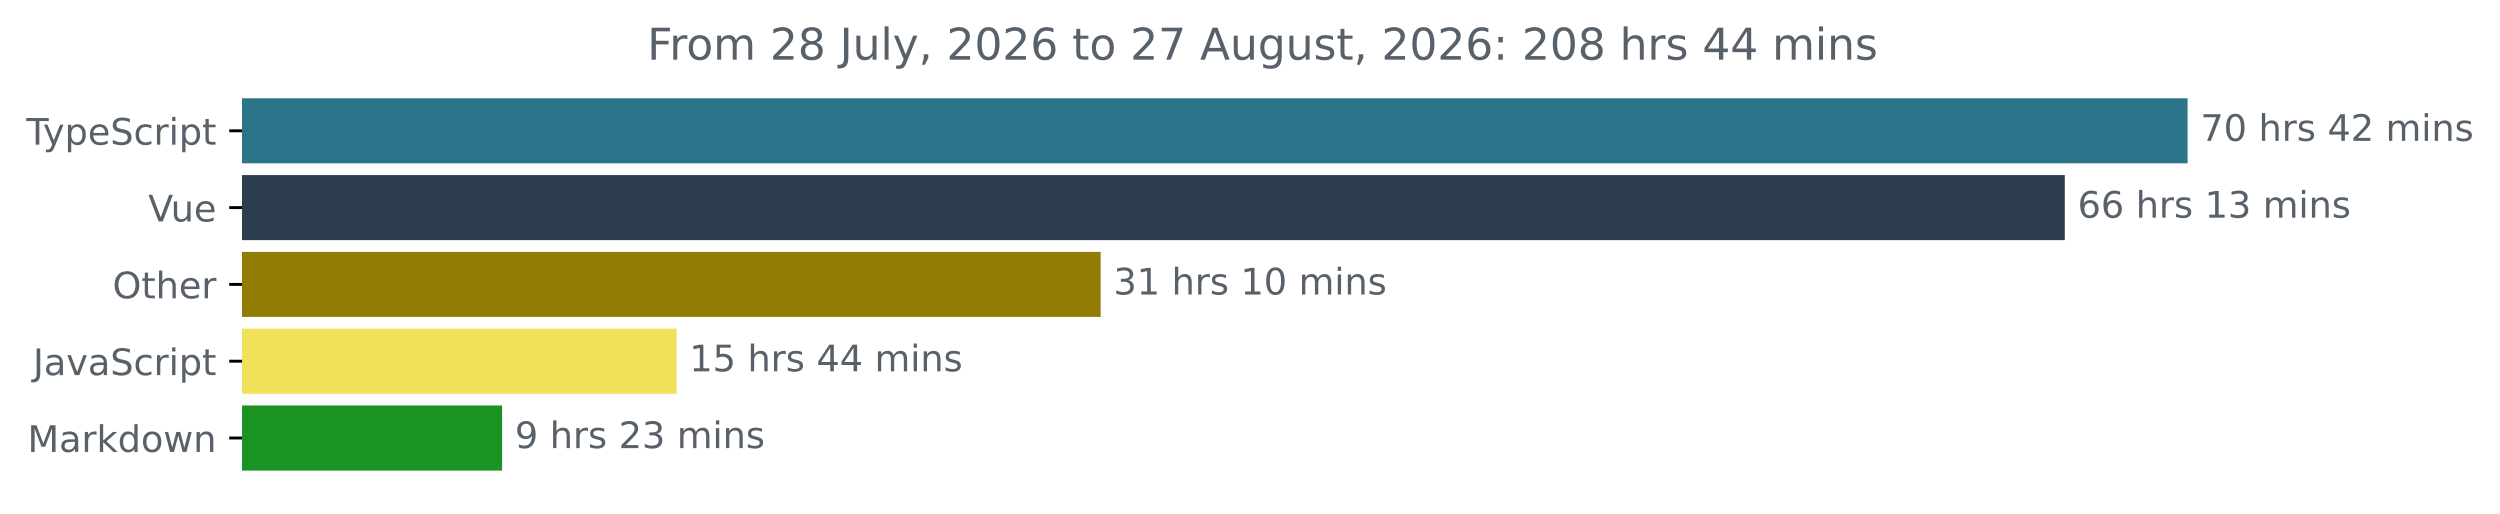
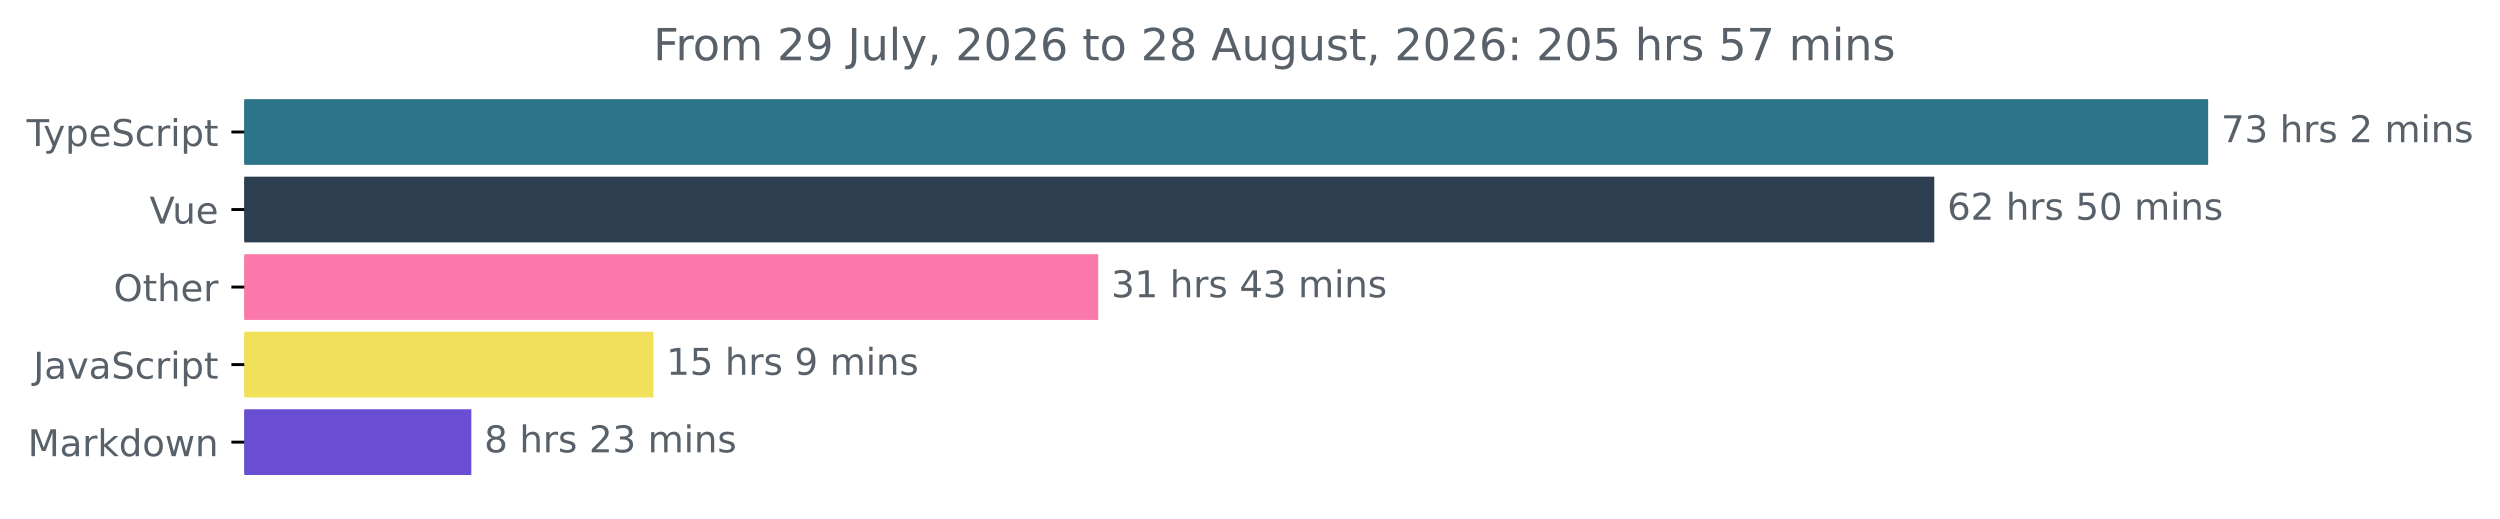
- <svg xmlns="http://www.w3.org/2000/svg" xmlns:xlink="http://www.w3.org/1999/xlink" width="683.507pt" height="140.398pt" viewBox="0 0 683.507 140.398" version="1.1">
+ <svg xmlns="http://www.w3.org/2000/svg" xmlns:xlink="http://www.w3.org/1999/xlink" width="677.144pt" height="140.398pt" viewBox="0 0 677.144 140.398" version="1.1">
  <defs>
    <style type="text/css">*{stroke-linejoin: round; stroke-linecap: butt}</style>
  </defs>
  <g id="figure_1">
    <g id="patch_1">
-       <path d="M -0 140.398  L 683.507 140.398  L 683.507 0  L -0 0  L -0 140.398  z " style="fill: none" />
+       <path d="M -0 140.398  L 677.144 140.398  L 677.144 0  L -0 0  L -0 140.398  z " style="fill: none" />
    </g>
    <g id="axes_1">
      <g id="patch_2">
-         <path d="M 66.17 27.358  L 597.599 27.358  L 597.599 44.158  L 66.17 44.158  z " clip-path="url(#pbbfaa2b720)" style="fill: #2b7489; stroke: #2b7489; stroke-linejoin: miter" />
+         <path d="M 66.17 27.358  L 597.599 27.358  L 597.599 44.158  L 66.17 44.158  z " clip-path="url(#pc99fe2be15)" style="fill: #2b7489; stroke: #2b7489; stroke-linejoin: miter" />
      </g>
      <g id="patch_3">
-         <path d="M 66.17 48.358  L 564.022 48.358  L 564.022 65.158  L 66.17 65.158  z " clip-path="url(#pbbfaa2b720)" style="fill: #2c3e50; stroke: #2c3e50; stroke-linejoin: miter" />
+         <path d="M 66.17 48.358  L 523.415 48.358  L 523.415 65.158  L 66.17 65.158  z " clip-path="url(#pc99fe2be15)" style="fill: #2c3e50; stroke: #2c3e50; stroke-linejoin: miter" />
      </g>
      <g id="patch_4">
-         <path d="M 66.17 69.358  L 300.426 69.358  L 300.426 86.158  L 66.17 86.158  z " clip-path="url(#pbbfaa2b720)" style="fill: #937c04; stroke: #937c04; stroke-linejoin: miter" />
+         <path d="M 66.17 69.358  L 296.966 69.358  L 296.966 86.158  L 66.17 86.158  z " clip-path="url(#pc99fe2be15)" style="fill: #fa79aa; stroke: #fa79aa; stroke-linejoin: miter" />
      </g>
      <g id="patch_5">
-         <path d="M 66.17 90.358  L 184.475 90.358  L 184.475 107.158  L 66.17 107.158  z " clip-path="url(#pbbfaa2b720)" style="fill: #f1e05a; stroke: #f1e05a; stroke-linejoin: miter" />
+         <path d="M 66.17 90.358  L 176.472 90.358  L 176.472 107.158  L 66.17 107.158  z " clip-path="url(#pc99fe2be15)" style="fill: #f1e05a; stroke: #f1e05a; stroke-linejoin: miter" />
      </g>
      <g id="patch_6">
-         <path d="M 66.17 111.358  L 136.776 111.358  L 136.776 128.158  L 66.17 128.158  z " clip-path="url(#pbbfaa2b720)" style="fill: #1a9322; stroke: #1a9322; stroke-linejoin: miter" />
+         <path d="M 66.17 111.358  L 127.166 111.358  L 127.166 128.158  L 66.17 128.158  z " clip-path="url(#pc99fe2be15)" style="fill: #694ed4; stroke: #694ed4; stroke-linejoin: miter" />
      </g>
      <g id="matplotlib.axis_1" />
      <g id="matplotlib.axis_2">
        <g id="ytick_1">
          <g id="line2d_1">
            <defs>
-               <path id="m832fc525db" d="M 0 0  L -3.5 0  " style="stroke: #000000; stroke-width: 0.8" />
+               <path id="m0c3b7531cb" d="M 0 0  L -3.5 0  " style="stroke: #000000; stroke-width: 0.8" />
            </defs>
            <g>
-               <use xlink:href="#m832fc525db" x="66.17" y="35.758" style="stroke: #000000; stroke-width: 0.8" />
+               <use xlink:href="#m0c3b7531cb" x="66.17" y="35.758" style="stroke: #000000; stroke-width: 0.8" />
            </g>
          </g>
          <g id="text_1">
            <g style="fill: #586069" transform="translate(7.2 39.55734) scale(0.1 -0.1)">
              <defs>
                <path id="DejaVuSans-54" d="M -19 4666  L 3928 4666  L 3928 4134  L 2272 4134  L 2272 0  L 1638 0  L 1638 4134  L -19 4134  L -19 4666  z " transform="scale(0.015625)" />
                <path id="DejaVuSans-79" d="M 2059 -325  Q 1816 -950 1584 -1140  Q 1353 -1331 966 -1331  L 506 -1331  L 506 -850  L 844 -850  Q 1081 -850 1212 -737  Q 1344 -625 1503 -206  L 1606 56  L 191 3500  L 800 3500  L 1894 763  L 2988 3500  L 3597 3500  L 2059 -325  z " transform="scale(0.015625)" />
                <path id="DejaVuSans-70" d="M 1159 525  L 1159 -1331  L 581 -1331  L 581 3500  L 1159 3500  L 1159 2969  Q 1341 3281 1617 3432  Q 1894 3584 2278 3584  Q 2916 3584 3314 3078  Q 3713 2572 3713 1747  Q 3713 922 3314 415  Q 2916 -91 2278 -91  Q 1894 -91 1617 61  Q 1341 213 1159 525  z M 3116 1747  Q 3116 2381 2855 2742  Q 2594 3103 2138 3103  Q 1681 3103 1420 2742  Q 1159 2381 1159 1747  Q 1159 1113 1420 752  Q 1681 391 2138 391  Q 2594 391 2855 752  Q 3116 1113 3116 1747  z " transform="scale(0.015625)" />
                <path id="DejaVuSans-65" d="M 3597 1894  L 3597 1613  L 953 1613  Q 991 1019 1311 708  Q 1631 397 2203 397  Q 2534 397 2845 478  Q 3156 559 3463 722  L 3463 178  Q 3153 47 2828 -22  Q 2503 -91 2169 -91  Q 1331 -91 842 396  Q 353 884 353 1716  Q 353 2575 817 3079  Q 1281 3584 2069 3584  Q 2775 3584 3186 3129  Q 3597 2675 3597 1894  z M 3022 2063  Q 3016 2534 2758 2815  Q 2500 3097 2075 3097  Q 1594 3097 1305 2825  Q 1016 2553 972 2059  L 3022 2063  z " transform="scale(0.015625)" />
                <path id="DejaVuSans-53" d="M 3425 4513  L 3425 3897  Q 3066 4069 2747 4153  Q 2428 4238 2131 4238  Q 1616 4238 1336 4038  Q 1056 3838 1056 3469  Q 1056 3159 1242 3001  Q 1428 2844 1947 2747  L 2328 2669  Q 3034 2534 3370 2195  Q 3706 1856 3706 1288  Q 3706 609 3251 259  Q 2797 -91 1919 -91  Q 1588 -91 1214 -16  Q 841 59 441 206  L 441 856  Q 825 641 1194 531  Q 1563 422 1919 422  Q 2459 422 2753 634  Q 3047 847 3047 1241  Q 3047 1584 2836 1778  Q 2625 1972 2144 2069  L 1759 2144  Q 1053 2284 737 2584  Q 422 2884 422 3419  Q 422 4038 858 4394  Q 1294 4750 2059 4750  Q 2388 4750 2728 4690  Q 3069 4631 3425 4513  z " transform="scale(0.015625)" />
                <path id="DejaVuSans-63" d="M 3122 3366  L 3122 2828  Q 2878 2963 2633 3030  Q 2388 3097 2138 3097  Q 1578 3097 1268 2742  Q 959 2388 959 1747  Q 959 1106 1268 751  Q 1578 397 2138 397  Q 2388 397 2633 464  Q 2878 531 3122 666  L 3122 134  Q 2881 22 2623 -34  Q 2366 -91 2075 -91  Q 1284 -91 818 406  Q 353 903 353 1747  Q 353 2603 823 3093  Q 1294 3584 2113 3584  Q 2378 3584 2631 3529  Q 2884 3475 3122 3366  z " transform="scale(0.015625)" />
                <path id="DejaVuSans-72" d="M 2631 2963  Q 2534 3019 2420 3045  Q 2306 3072 2169 3072  Q 1681 3072 1420 2755  Q 1159 2438 1159 1844  L 1159 0  L 581 0  L 581 3500  L 1159 3500  L 1159 2956  Q 1341 3275 1631 3429  Q 1922 3584 2338 3584  Q 2397 3584 2469 3576  Q 2541 3569 2628 3553  L 2631 2963  z " transform="scale(0.015625)" />
                <path id="DejaVuSans-69" d="M 603 3500  L 1178 3500  L 1178 0  L 603 0  L 603 3500  z M 603 4863  L 1178 4863  L 1178 4134  L 603 4134  L 603 4863  z " transform="scale(0.015625)" />
                <path id="DejaVuSans-74" d="M 1172 4494  L 1172 3500  L 2356 3500  L 2356 3053  L 1172 3053  L 1172 1153  Q 1172 725 1289 603  Q 1406 481 1766 481  L 2356 481  L 2356 0  L 1766 0  Q 1100 0 847 248  Q 594 497 594 1153  L 594 3053  L 172 3053  L 172 3500  L 594 3500  L 594 4494  L 1172 4494  z " transform="scale(0.015625)" />
              </defs>
              <use xlink:href="#DejaVuSans-54" />
              <use xlink:href="#DejaVuSans-79" x="45.459" />
              <use xlink:href="#DejaVuSans-70" x="104.639" />
              <use xlink:href="#DejaVuSans-65" x="168.115" />
              <use xlink:href="#DejaVuSans-53" x="229.639" />
              <use xlink:href="#DejaVuSans-63" x="293.115" />
              <use xlink:href="#DejaVuSans-72" x="348.096" />
              <use xlink:href="#DejaVuSans-69" x="389.209" />
              <use xlink:href="#DejaVuSans-70" x="416.992" />
              <use xlink:href="#DejaVuSans-74" x="480.469" />
            </g>
          </g>
        </g>
        <g id="ytick_2">
          <g id="line2d_2">
            <g>
-               <use xlink:href="#m832fc525db" x="66.17" y="56.758" style="stroke: #000000; stroke-width: 0.8" />
+               <use xlink:href="#m0c3b7531cb" x="66.17" y="56.758" style="stroke: #000000; stroke-width: 0.8" />
            </g>
          </g>
          <g id="text_2">
            <g style="fill: #586069" transform="translate(40.51406 60.55734) scale(0.1 -0.1)">
              <defs>
                <path id="DejaVuSans-56" d="M 1831 0  L 50 4666  L 709 4666  L 2188 738  L 3669 4666  L 4325 4666  L 2547 0  L 1831 0  z " transform="scale(0.015625)" />
                <path id="DejaVuSans-75" d="M 544 1381  L 544 3500  L 1119 3500  L 1119 1403  Q 1119 906 1312 657  Q 1506 409 1894 409  Q 2359 409 2629 706  Q 2900 1003 2900 1516  L 2900 3500  L 3475 3500  L 3475 0  L 2900 0  L 2900 538  Q 2691 219 2414 64  Q 2138 -91 1772 -91  Q 1169 -91 856 284  Q 544 659 544 1381  z M 1991 3584  L 1991 3584  z " transform="scale(0.015625)" />
              </defs>
              <use xlink:href="#DejaVuSans-56" />
              <use xlink:href="#DejaVuSans-75" x="61.658" />
              <use xlink:href="#DejaVuSans-65" x="125.037" />
            </g>
          </g>
        </g>
        <g id="ytick_3">
          <g id="line2d_3">
            <g>
-               <use xlink:href="#m832fc525db" x="66.17" y="77.758" style="stroke: #000000; stroke-width: 0.8" />
+               <use xlink:href="#m0c3b7531cb" x="66.17" y="77.758" style="stroke: #000000; stroke-width: 0.8" />
            </g>
          </g>
          <g id="text_3">
            <g style="fill: #586069" transform="translate(30.77656 81.55734) scale(0.1 -0.1)">
              <defs>
                <path id="DejaVuSans-4f" d="M 2522 4238  Q 1834 4238 1429 3725  Q 1025 3213 1025 2328  Q 1025 1447 1429 934  Q 1834 422 2522 422  Q 3209 422 3611 934  Q 4013 1447 4013 2328  Q 4013 3213 3611 3725  Q 3209 4238 2522 4238  z M 2522 4750  Q 3503 4750 4090 4092  Q 4678 3434 4678 2328  Q 4678 1225 4090 567  Q 3503 -91 2522 -91  Q 1538 -91 948 565  Q 359 1222 359 2328  Q 359 3434 948 4092  Q 1538 4750 2522 4750  z " transform="scale(0.015625)" />
                <path id="DejaVuSans-68" d="M 3513 2113  L 3513 0  L 2938 0  L 2938 2094  Q 2938 2591 2744 2837  Q 2550 3084 2163 3084  Q 1697 3084 1428 2787  Q 1159 2491 1159 1978  L 1159 0  L 581 0  L 581 4863  L 1159 4863  L 1159 2956  Q 1366 3272 1645 3428  Q 1925 3584 2291 3584  Q 2894 3584 3203 3211  Q 3513 2838 3513 2113  z " transform="scale(0.015625)" />
              </defs>
              <use xlink:href="#DejaVuSans-4f" />
              <use xlink:href="#DejaVuSans-74" x="78.711" />
              <use xlink:href="#DejaVuSans-68" x="117.92" />
              <use xlink:href="#DejaVuSans-65" x="181.299" />
              <use xlink:href="#DejaVuSans-72" x="242.822" />
            </g>
          </g>
        </g>
        <g id="ytick_4">
          <g id="line2d_4">
            <g>
-               <use xlink:href="#m832fc525db" x="66.17" y="98.758" style="stroke: #000000; stroke-width: 0.8" />
+               <use xlink:href="#m0c3b7531cb" x="66.17" y="98.758" style="stroke: #000000; stroke-width: 0.8" />
            </g>
          </g>
          <g id="text_4">
            <g style="fill: #586069" transform="translate(9.040625 102.5573) scale(0.1 -0.1)">
              <defs>
                <path id="DejaVuSans-4a" d="M 628 4666  L 1259 4666  L 1259 325  Q 1259 -519 939 -900  Q 619 -1281 -91 -1281  L -331 -1281  L -331 -750  L -134 -750  Q 284 -750 456 -515  Q 628 -281 628 325  L 628 4666  z " transform="scale(0.015625)" />
                <path id="DejaVuSans-61" d="M 2194 1759  Q 1497 1759 1228 1600  Q 959 1441 959 1056  Q 959 750 1161 570  Q 1363 391 1709 391  Q 2188 391 2477 730  Q 2766 1069 2766 1631  L 2766 1759  L 2194 1759  z M 3341 1997  L 3341 0  L 2766 0  L 2766 531  Q 2569 213 2275 61  Q 1981 -91 1556 -91  Q 1019 -91 701 211  Q 384 513 384 1019  Q 384 1609 779 1909  Q 1175 2209 1959 2209  L 2766 2209  L 2766 2266  Q 2766 2663 2505 2880  Q 2244 3097 1772 3097  Q 1472 3097 1187 3025  Q 903 2953 641 2809  L 641 3341  Q 956 3463 1253 3523  Q 1550 3584 1831 3584  Q 2591 3584 2966 3190  Q 3341 2797 3341 1997  z " transform="scale(0.015625)" />
                <path id="DejaVuSans-76" d="M 191 3500  L 800 3500  L 1894 563  L 2988 3500  L 3597 3500  L 2284 0  L 1503 0  L 191 3500  z " transform="scale(0.015625)" />
              </defs>
              <use xlink:href="#DejaVuSans-4a" />
              <use xlink:href="#DejaVuSans-61" x="29.492" />
              <use xlink:href="#DejaVuSans-76" x="90.771" />
              <use xlink:href="#DejaVuSans-61" x="149.951" />
              <use xlink:href="#DejaVuSans-53" x="211.23" />
              <use xlink:href="#DejaVuSans-63" x="274.707" />
              <use xlink:href="#DejaVuSans-72" x="329.688" />
              <use xlink:href="#DejaVuSans-69" x="370.801" />
              <use xlink:href="#DejaVuSans-70" x="398.584" />
              <use xlink:href="#DejaVuSans-74" x="462.061" />
            </g>
          </g>
        </g>
        <g id="ytick_5">
          <g id="line2d_5">
            <g>
-               <use xlink:href="#m832fc525db" x="66.17" y="119.758" style="stroke: #000000; stroke-width: 0.8" />
+               <use xlink:href="#m0c3b7531cb" x="66.17" y="119.758" style="stroke: #000000; stroke-width: 0.8" />
            </g>
          </g>
          <g id="text_5">
            <g style="fill: #586069" transform="translate(7.529688 123.5573) scale(0.1 -0.1)">
              <defs>
                <path id="DejaVuSans-4d" d="M 628 4666  L 1569 4666  L 2759 1491  L 3956 4666  L 4897 4666  L 4897 0  L 4281 0  L 4281 4097  L 3078 897  L 2444 897  L 1241 4097  L 1241 0  L 628 0  L 628 4666  z " transform="scale(0.015625)" />
                <path id="DejaVuSans-6b" d="M 581 4863  L 1159 4863  L 1159 1991  L 2875 3500  L 3609 3500  L 1753 1863  L 3688 0  L 2938 0  L 1159 1709  L 1159 0  L 581 0  L 581 4863  z " transform="scale(0.015625)" />
                <path id="DejaVuSans-64" d="M 2906 2969  L 2906 4863  L 3481 4863  L 3481 0  L 2906 0  L 2906 525  Q 2725 213 2448 61  Q 2172 -91 1784 -91  Q 1150 -91 751 415  Q 353 922 353 1747  Q 353 2572 751 3078  Q 1150 3584 1784 3584  Q 2172 3584 2448 3432  Q 2725 3281 2906 2969  z M 947 1747  Q 947 1113 1208 752  Q 1469 391 1925 391  Q 2381 391 2643 752  Q 2906 1113 2906 1747  Q 2906 2381 2643 2742  Q 2381 3103 1925 3103  Q 1469 3103 1208 2742  Q 947 2381 947 1747  z " transform="scale(0.015625)" />
                <path id="DejaVuSans-6f" d="M 1959 3097  Q 1497 3097 1228 2736  Q 959 2375 959 1747  Q 959 1119 1226 758  Q 1494 397 1959 397  Q 2419 397 2687 759  Q 2956 1122 2956 1747  Q 2956 2369 2687 2733  Q 2419 3097 1959 3097  z M 1959 3584  Q 2709 3584 3137 3096  Q 3566 2609 3566 1747  Q 3566 888 3137 398  Q 2709 -91 1959 -91  Q 1206 -91 779 398  Q 353 888 353 1747  Q 353 2609 779 3096  Q 1206 3584 1959 3584  z " transform="scale(0.015625)" />
                <path id="DejaVuSans-77" d="M 269 3500  L 844 3500  L 1563 769  L 2278 3500  L 2956 3500  L 3675 769  L 4391 3500  L 4966 3500  L 4050 0  L 3372 0  L 2619 2869  L 1863 0  L 1184 0  L 269 3500  z " transform="scale(0.015625)" />
                <path id="DejaVuSans-6e" d="M 3513 2113  L 3513 0  L 2938 0  L 2938 2094  Q 2938 2591 2744 2837  Q 2550 3084 2163 3084  Q 1697 3084 1428 2787  Q 1159 2491 1159 1978  L 1159 0  L 581 0  L 581 3500  L 1159 3500  L 1159 2956  Q 1366 3272 1645 3428  Q 1925 3584 2291 3584  Q 2894 3584 3203 3211  Q 3513 2838 3513 2113  z " transform="scale(0.015625)" />
              </defs>
              <use xlink:href="#DejaVuSans-4d" />
              <use xlink:href="#DejaVuSans-61" x="86.279" />
              <use xlink:href="#DejaVuSans-72" x="147.559" />
              <use xlink:href="#DejaVuSans-6b" x="188.672" />
              <use xlink:href="#DejaVuSans-64" x="246.582" />
              <use xlink:href="#DejaVuSans-6f" x="310.059" />
              <use xlink:href="#DejaVuSans-77" x="371.24" />
              <use xlink:href="#DejaVuSans-6e" x="453.027" />
            </g>
          </g>
        </g>
      </g>
      <g id="text_6">
        <g style="fill: #586069" transform="translate(601.5989 38.5175) scale(0.1 -0.1)">
          <defs>
            <path id="DejaVuSans-37" d="M 525 4666  L 3525 4666  L 3525 4397  L 1831 0  L 1172 0  L 2766 4134  L 525 4134  L 525 4666  z " transform="scale(0.015625)" />
-             <path id="DejaVuSans-30" d="M 2034 4250  Q 1547 4250 1301 3770  Q 1056 3291 1056 2328  Q 1056 1369 1301 889  Q 1547 409 2034 409  Q 2525 409 2770 889  Q 3016 1369 3016 2328  Q 3016 3291 2770 3770  Q 2525 4250 2034 4250  z M 2034 4750  Q 2819 4750 3233 4129  Q 3647 3509 3647 2328  Q 3647 1150 3233 529  Q 2819 -91 2034 -91  Q 1250 -91 836 529  Q 422 1150 422 2328  Q 422 3509 836 4129  Q 1250 4750 2034 4750  z " transform="scale(0.015625)" />
+             <path id="DejaVuSans-33" d="M 2597 2516  Q 3050 2419 3304 2112  Q 3559 1806 3559 1356  Q 3559 666 3084 287  Q 2609 -91 1734 -91  Q 1441 -91 1130 -33  Q 819 25 488 141  L 488 750  Q 750 597 1062 519  Q 1375 441 1716 441  Q 2309 441 2620 675  Q 2931 909 2931 1356  Q 2931 1769 2642 2001  Q 2353 2234 1838 2234  L 1294 2234  L 1294 2753  L 1863 2753  Q 2328 2753 2575 2939  Q 2822 3125 2822 3475  Q 2822 3834 2567 4026  Q 2313 4219 1838 4219  Q 1578 4219 1281 4162  Q 984 4106 628 3988  L 628 4550  Q 988 4650 1302 4700  Q 1616 4750 1894 4750  Q 2613 4750 3031 4423  Q 3450 4097 3450 3541  Q 3450 3153 3228 2886  Q 3006 2619 2597 2516  z " transform="scale(0.015625)" />
            <path id="DejaVuSans-20" transform="scale(0.015625)" />
            <path id="DejaVuSans-73" d="M 2834 3397  L 2834 2853  Q 2591 2978 2328 3040  Q 2066 3103 1784 3103  Q 1356 3103 1142 2972  Q 928 2841 928 2578  Q 928 2378 1081 2264  Q 1234 2150 1697 2047  L 1894 2003  Q 2506 1872 2764 1633  Q 3022 1394 3022 966  Q 3022 478 2636 193  Q 2250 -91 1575 -91  Q 1294 -91 989 -36  Q 684 19 347 128  L 347 722  Q 666 556 975 473  Q 1284 391 1588 391  Q 1994 391 2212 530  Q 2431 669 2431 922  Q 2431 1156 2273 1281  Q 2116 1406 1581 1522  L 1381 1569  Q 847 1681 609 1914  Q 372 2147 372 2553  Q 372 3047 722 3315  Q 1072 3584 1716 3584  Q 2034 3584 2315 3537  Q 2597 3491 2834 3397  z " transform="scale(0.015625)" />
-             <path id="DejaVuSans-34" d="M 2419 4116  L 825 1625  L 2419 1625  L 2419 4116  z M 2253 4666  L 3047 4666  L 3047 1625  L 3713 1625  L 3713 1100  L 3047 1100  L 3047 0  L 2419 0  L 2419 1100  L 313 1100  L 313 1709  L 2253 4666  z " transform="scale(0.015625)" />
            <path id="DejaVuSans-32" d="M 1228 531  L 3431 531  L 3431 0  L 469 0  L 469 531  Q 828 903 1448 1529  Q 2069 2156 2228 2338  Q 2531 2678 2651 2914  Q 2772 3150 2772 3378  Q 2772 3750 2511 3984  Q 2250 4219 1831 4219  Q 1534 4219 1204 4116  Q 875 4013 500 3803  L 500 4441  Q 881 4594 1212 4672  Q 1544 4750 1819 4750  Q 2544 4750 2975 4387  Q 3406 4025 3406 3419  Q 3406 3131 3298 2873  Q 3191 2616 2906 2266  Q 2828 2175 2409 1742  Q 1991 1309 1228 531  z " transform="scale(0.015625)" />
            <path id="DejaVuSans-6d" d="M 3328 2828  Q 3544 3216 3844 3400  Q 4144 3584 4550 3584  Q 5097 3584 5394 3201  Q 5691 2819 5691 2113  L 5691 0  L 5113 0  L 5113 2094  Q 5113 2597 4934 2840  Q 4756 3084 4391 3084  Q 3944 3084 3684 2787  Q 3425 2491 3425 1978  L 3425 0  L 2847 0  L 2847 2094  Q 2847 2600 2669 2842  Q 2491 3084 2119 3084  Q 1678 3084 1418 2786  Q 1159 2488 1159 1978  L 1159 0  L 581 0  L 581 3500  L 1159 3500  L 1159 2956  Q 1356 3278 1631 3431  Q 1906 3584 2284 3584  Q 2666 3584 2933 3390  Q 3200 3197 3328 2828  z " transform="scale(0.015625)" />
          </defs>
          <use xlink:href="#DejaVuSans-37" />
-           <use xlink:href="#DejaVuSans-30" x="63.623" />
+           <use xlink:href="#DejaVuSans-33" x="63.623" />
          <use xlink:href="#DejaVuSans-20" x="127.246" />
          <use xlink:href="#DejaVuSans-68" x="159.033" />
          <use xlink:href="#DejaVuSans-72" x="222.412" />
          <use xlink:href="#DejaVuSans-73" x="263.525" />
          <use xlink:href="#DejaVuSans-20" x="315.625" />
-           <use xlink:href="#DejaVuSans-34" x="347.412" />
-           <use xlink:href="#DejaVuSans-32" x="411.035" />
+           <use xlink:href="#DejaVuSans-32" x="347.412" />
+           <use xlink:href="#DejaVuSans-20" x="411.035" />
+           <use xlink:href="#DejaVuSans-6d" x="442.822" />
+           <use xlink:href="#DejaVuSans-69" x="540.234" />
+           <use xlink:href="#DejaVuSans-6e" x="568.018" />
+           <use xlink:href="#DejaVuSans-73" x="631.396" />
+         </g>
+       </g>
+       <g id="text_7">
+         <g style="fill: #586069" transform="translate(527.4147 59.5175) scale(0.1 -0.1)">
+           <defs>
+             <path id="DejaVuSans-36" d="M 2113 2584  Q 1688 2584 1439 2293  Q 1191 2003 1191 1497  Q 1191 994 1439 701  Q 1688 409 2113 409  Q 2538 409 2786 701  Q 3034 994 3034 1497  Q 3034 2003 2786 2293  Q 2538 2584 2113 2584  z M 3366 4563  L 3366 3988  Q 3128 4100 2886 4159  Q 2644 4219 2406 4219  Q 1781 4219 1451 3797  Q 1122 3375 1075 2522  Q 1259 2794 1537 2939  Q 1816 3084 2150 3084  Q 2853 3084 3261 2657  Q 3669 2231 3669 1497  Q 3669 778 3244 343  Q 2819 -91 2113 -91  Q 1303 -91 875 529  Q 447 1150 447 2328  Q 447 3434 972 4092  Q 1497 4750 2381 4750  Q 2619 4750 2861 4703  Q 3103 4656 3366 4563  z " transform="scale(0.015625)" />
+             <path id="DejaVuSans-35" d="M 691 4666  L 3169 4666  L 3169 4134  L 1269 4134  L 1269 2991  Q 1406 3038 1543 3061  Q 1681 3084 1819 3084  Q 2600 3084 3056 2656  Q 3513 2228 3513 1497  Q 3513 744 3044 326  Q 2575 -91 1722 -91  Q 1428 -91 1123 -41  Q 819 9 494 109  L 494 744  Q 775 591 1075 516  Q 1375 441 1709 441  Q 2250 441 2565 725  Q 2881 1009 2881 1497  Q 2881 1984 2565 2268  Q 2250 2553 1709 2553  Q 1456 2553 1204 2497  Q 953 2441 691 2322  L 691 4666  z " transform="scale(0.015625)" />
+             <path id="DejaVuSans-30" d="M 2034 4250  Q 1547 4250 1301 3770  Q 1056 3291 1056 2328  Q 1056 1369 1301 889  Q 1547 409 2034 409  Q 2525 409 2770 889  Q 3016 1369 3016 2328  Q 3016 3291 2770 3770  Q 2525 4250 2034 4250  z M 2034 4750  Q 2819 4750 3233 4129  Q 3647 3509 3647 2328  Q 3647 1150 3233 529  Q 2819 -91 2034 -91  Q 1250 -91 836 529  Q 422 1150 422 2328  Q 422 3509 836 4129  Q 1250 4750 2034 4750  z " transform="scale(0.015625)" />
+           </defs>
+           <use xlink:href="#DejaVuSans-36" />
+           <use xlink:href="#DejaVuSans-32" x="63.623" />
+           <use xlink:href="#DejaVuSans-20" x="127.246" />
+           <use xlink:href="#DejaVuSans-68" x="159.033" />
+           <use xlink:href="#DejaVuSans-72" x="222.412" />
+           <use xlink:href="#DejaVuSans-73" x="263.525" />
+           <use xlink:href="#DejaVuSans-20" x="315.625" />
+           <use xlink:href="#DejaVuSans-35" x="347.412" />
+           <use xlink:href="#DejaVuSans-30" x="411.035" />
          <use xlink:href="#DejaVuSans-20" x="474.658" />
          <use xlink:href="#DejaVuSans-6d" x="506.445" />
          <use xlink:href="#DejaVuSans-69" x="603.857" />
          <use xlink:href="#DejaVuSans-6e" x="631.641" />
          <use xlink:href="#DejaVuSans-73" x="695.02" />
        </g>
      </g>
-       <g id="text_7">
-         <g style="fill: #586069" transform="translate(568.0218 59.5175) scale(0.1 -0.1)">
-           <defs>
-             <path id="DejaVuSans-36" d="M 2113 2584  Q 1688 2584 1439 2293  Q 1191 2003 1191 1497  Q 1191 994 1439 701  Q 1688 409 2113 409  Q 2538 409 2786 701  Q 3034 994 3034 1497  Q 3034 2003 2786 2293  Q 2538 2584 2113 2584  z M 3366 4563  L 3366 3988  Q 3128 4100 2886 4159  Q 2644 4219 2406 4219  Q 1781 4219 1451 3797  Q 1122 3375 1075 2522  Q 1259 2794 1537 2939  Q 1816 3084 2150 3084  Q 2853 3084 3261 2657  Q 3669 2231 3669 1497  Q 3669 778 3244 343  Q 2819 -91 2113 -91  Q 1303 -91 875 529  Q 447 1150 447 2328  Q 447 3434 972 4092  Q 1497 4750 2381 4750  Q 2619 4750 2861 4703  Q 3103 4656 3366 4563  z " transform="scale(0.015625)" />
+       <g id="text_8">
+         <g style="fill: #586069" transform="translate(300.9656 80.5175) scale(0.1 -0.1)">
+           <defs>
            <path id="DejaVuSans-31" d="M 794 531  L 1825 531  L 1825 4091  L 703 3866  L 703 4441  L 1819 4666  L 2450 4666  L 2450 531  L 3481 531  L 3481 0  L 794 0  L 794 531  z " transform="scale(0.015625)" />
-             <path id="DejaVuSans-33" d="M 2597 2516  Q 3050 2419 3304 2112  Q 3559 1806 3559 1356  Q 3559 666 3084 287  Q 2609 -91 1734 -91  Q 1441 -91 1130 -33  Q 819 25 488 141  L 488 750  Q 750 597 1062 519  Q 1375 441 1716 441  Q 2309 441 2620 675  Q 2931 909 2931 1356  Q 2931 1769 2642 2001  Q 2353 2234 1838 2234  L 1294 2234  L 1294 2753  L 1863 2753  Q 2328 2753 2575 2939  Q 2822 3125 2822 3475  Q 2822 3834 2567 4026  Q 2313 4219 1838 4219  Q 1578 4219 1281 4162  Q 984 4106 628 3988  L 628 4550  Q 988 4650 1302 4700  Q 1616 4750 1894 4750  Q 2613 4750 3031 4423  Q 3450 4097 3450 3541  Q 3450 3153 3228 2886  Q 3006 2619 2597 2516  z " transform="scale(0.015625)" />
-           </defs>
-           <use xlink:href="#DejaVuSans-36" />
-           <use xlink:href="#DejaVuSans-36" x="63.623" />
-           <use xlink:href="#DejaVuSans-20" x="127.246" />
-           <use xlink:href="#DejaVuSans-68" x="159.033" />
-           <use xlink:href="#DejaVuSans-72" x="222.412" />
-           <use xlink:href="#DejaVuSans-73" x="263.525" />
-           <use xlink:href="#DejaVuSans-20" x="315.625" />
-           <use xlink:href="#DejaVuSans-31" x="347.412" />
-           <use xlink:href="#DejaVuSans-33" x="411.035" />
-           <use xlink:href="#DejaVuSans-20" x="474.658" />
-           <use xlink:href="#DejaVuSans-6d" x="506.445" />
-           <use xlink:href="#DejaVuSans-69" x="603.857" />
-           <use xlink:href="#DejaVuSans-6e" x="631.641" />
-           <use xlink:href="#DejaVuSans-73" x="695.02" />
-         </g>
-       </g>
-       <g id="text_8">
-         <g style="fill: #586069" transform="translate(304.4257 80.5175) scale(0.1 -0.1)">
+             <path id="DejaVuSans-34" d="M 2419 4116  L 825 1625  L 2419 1625  L 2419 4116  z M 2253 4666  L 3047 4666  L 3047 1625  L 3713 1625  L 3713 1100  L 3047 1100  L 3047 0  L 2419 0  L 2419 1100  L 313 1100  L 313 1709  L 2253 4666  z " transform="scale(0.015625)" />
+           </defs>
          <use xlink:href="#DejaVuSans-33" />
          <use xlink:href="#DejaVuSans-31" x="63.623" />
          <use xlink:href="#DejaVuSans-20" x="127.246" />
          <use xlink:href="#DejaVuSans-68" x="159.033" />
          <use xlink:href="#DejaVuSans-72" x="222.412" />
          <use xlink:href="#DejaVuSans-73" x="263.525" />
          <use xlink:href="#DejaVuSans-20" x="315.625" />
-           <use xlink:href="#DejaVuSans-31" x="347.412" />
-           <use xlink:href="#DejaVuSans-30" x="411.035" />
+           <use xlink:href="#DejaVuSans-34" x="347.412" />
+           <use xlink:href="#DejaVuSans-33" x="411.035" />
          <use xlink:href="#DejaVuSans-20" x="474.658" />
          <use xlink:href="#DejaVuSans-6d" x="506.445" />
          <use xlink:href="#DejaVuSans-69" x="603.857" />
          <use xlink:href="#DejaVuSans-6e" x="631.641" />
          <use xlink:href="#DejaVuSans-73" x="695.02" />
        </g>
      </g>
      <g id="text_9">
-         <g style="fill: #586069" transform="translate(188.4748 101.5175) scale(0.1 -0.1)">
-           <defs>
-             <path id="DejaVuSans-35" d="M 691 4666  L 3169 4666  L 3169 4134  L 1269 4134  L 1269 2991  Q 1406 3038 1543 3061  Q 1681 3084 1819 3084  Q 2600 3084 3056 2656  Q 3513 2228 3513 1497  Q 3513 744 3044 326  Q 2575 -91 1722 -91  Q 1428 -91 1123 -41  Q 819 9 494 109  L 494 744  Q 775 591 1075 516  Q 1375 441 1709 441  Q 2250 441 2565 725  Q 2881 1009 2881 1497  Q 2881 1984 2565 2268  Q 2250 2553 1709 2553  Q 1456 2553 1204 2497  Q 953 2441 691 2322  L 691 4666  z " transform="scale(0.015625)" />
+         <g style="fill: #586069" transform="translate(180.4725 101.5175) scale(0.1 -0.1)">
+           <defs>
+             <path id="DejaVuSans-39" d="M 703 97  L 703 672  Q 941 559 1184 500  Q 1428 441 1663 441  Q 2288 441 2617 861  Q 2947 1281 2994 2138  Q 2813 1869 2534 1725  Q 2256 1581 1919 1581  Q 1219 1581 811 2004  Q 403 2428 403 3163  Q 403 3881 828 4315  Q 1253 4750 1959 4750  Q 2769 4750 3195 4129  Q 3622 3509 3622 2328  Q 3622 1225 3098 567  Q 2575 -91 1691 -91  Q 1453 -91 1209 -44  Q 966 3 703 97  z M 1959 2075  Q 2384 2075 2632 2365  Q 2881 2656 2881 3163  Q 2881 3666 2632 3958  Q 2384 4250 1959 4250  Q 1534 4250 1286 3958  Q 1038 3666 1038 3163  Q 1038 2656 1286 2365  Q 1534 2075 1959 2075  z " transform="scale(0.015625)" />
          </defs>
          <use xlink:href="#DejaVuSans-31" />
          <use xlink:href="#DejaVuSans-35" x="63.623" />
          <use xlink:href="#DejaVuSans-20" x="127.246" />
          <use xlink:href="#DejaVuSans-68" x="159.033" />
          <use xlink:href="#DejaVuSans-72" x="222.412" />
          <use xlink:href="#DejaVuSans-73" x="263.525" />
          <use xlink:href="#DejaVuSans-20" x="315.625" />
-           <use xlink:href="#DejaVuSans-34" x="347.412" />
-           <use xlink:href="#DejaVuSans-34" x="411.035" />
-           <use xlink:href="#DejaVuSans-20" x="474.658" />
-           <use xlink:href="#DejaVuSans-6d" x="506.445" />
-           <use xlink:href="#DejaVuSans-69" x="603.857" />
-           <use xlink:href="#DejaVuSans-6e" x="631.641" />
-           <use xlink:href="#DejaVuSans-73" x="695.02" />
+           <use xlink:href="#DejaVuSans-39" x="347.412" />
+           <use xlink:href="#DejaVuSans-20" x="411.035" />
+           <use xlink:href="#DejaVuSans-6d" x="442.822" />
+           <use xlink:href="#DejaVuSans-69" x="540.234" />
+           <use xlink:href="#DejaVuSans-6e" x="568.018" />
+           <use xlink:href="#DejaVuSans-73" x="631.396" />
        </g>
      </g>
      <g id="text_10">
-         <g style="fill: #586069" transform="translate(140.7764 122.5175) scale(0.1 -0.1)">
-           <defs>
-             <path id="DejaVuSans-39" d="M 703 97  L 703 672  Q 941 559 1184 500  Q 1428 441 1663 441  Q 2288 441 2617 861  Q 2947 1281 2994 2138  Q 2813 1869 2534 1725  Q 2256 1581 1919 1581  Q 1219 1581 811 2004  Q 403 2428 403 3163  Q 403 3881 828 4315  Q 1253 4750 1959 4750  Q 2769 4750 3195 4129  Q 3622 3509 3622 2328  Q 3622 1225 3098 567  Q 2575 -91 1691 -91  Q 1453 -91 1209 -44  Q 966 3 703 97  z M 1959 2075  Q 2384 2075 2632 2365  Q 2881 2656 2881 3163  Q 2881 3666 2632 3958  Q 2384 4250 1959 4250  Q 1534 4250 1286 3958  Q 1038 3666 1038 3163  Q 1038 2656 1286 2365  Q 1534 2075 1959 2075  z " transform="scale(0.015625)" />
-           </defs>
-           <use xlink:href="#DejaVuSans-39" />
+         <g style="fill: #586069" transform="translate(131.1662 122.5175) scale(0.1 -0.1)">
+           <defs>
+             <path id="DejaVuSans-38" d="M 2034 2216  Q 1584 2216 1326 1975  Q 1069 1734 1069 1313  Q 1069 891 1326 650  Q 1584 409 2034 409  Q 2484 409 2743 651  Q 3003 894 3003 1313  Q 3003 1734 2745 1975  Q 2488 2216 2034 2216  z M 1403 2484  Q 997 2584 770 2862  Q 544 3141 544 3541  Q 544 4100 942 4425  Q 1341 4750 2034 4750  Q 2731 4750 3128 4425  Q 3525 4100 3525 3541  Q 3525 3141 3298 2862  Q 3072 2584 2669 2484  Q 3125 2378 3379 2068  Q 3634 1759 3634 1313  Q 3634 634 3220 271  Q 2806 -91 2034 -91  Q 1263 -91 848 271  Q 434 634 434 1313  Q 434 1759 690 2068  Q 947 2378 1403 2484  z M 1172 3481  Q 1172 3119 1398 2916  Q 1625 2713 2034 2713  Q 2441 2713 2670 2916  Q 2900 3119 2900 3481  Q 2900 3844 2670 4047  Q 2441 4250 2034 4250  Q 1625 4250 1398 4047  Q 1172 3844 1172 3481  z " transform="scale(0.015625)" />
+           </defs>
+           <use xlink:href="#DejaVuSans-38" />
          <use xlink:href="#DejaVuSans-20" x="63.623" />
          <use xlink:href="#DejaVuSans-68" x="95.41" />
          <use xlink:href="#DejaVuSans-72" x="158.789" />
          <use xlink:href="#DejaVuSans-73" x="199.902" />
          <use xlink:href="#DejaVuSans-20" x="252.002" />
          <use xlink:href="#DejaVuSans-32" x="283.789" />
          <use xlink:href="#DejaVuSans-33" x="347.412" />
          <use xlink:href="#DejaVuSans-20" x="411.035" />
          <use xlink:href="#DejaVuSans-6d" x="442.822" />
          <use xlink:href="#DejaVuSans-69" x="540.234" />
          <use xlink:href="#DejaVuSans-6e" x="568.018" />
          <use xlink:href="#DejaVuSans-73" x="631.396" />
        </g>
      </g>
      <g id="text_11">
        <g style="fill: #586069" transform="translate(176.9547 16.31812) scale(0.12 -0.12)">
          <defs>
            <path id="DejaVuSans-46" d="M 628 4666  L 3309 4666  L 3309 4134  L 1259 4134  L 1259 2759  L 3109 2759  L 3109 2228  L 1259 2228  L 1259 0  L 628 0  L 628 4666  z " transform="scale(0.015625)" />
-             <path id="DejaVuSans-38" d="M 2034 2216  Q 1584 2216 1326 1975  Q 1069 1734 1069 1313  Q 1069 891 1326 650  Q 1584 409 2034 409  Q 2484 409 2743 651  Q 3003 894 3003 1313  Q 3003 1734 2745 1975  Q 2488 2216 2034 2216  z M 1403 2484  Q 997 2584 770 2862  Q 544 3141 544 3541  Q 544 4100 942 4425  Q 1341 4750 2034 4750  Q 2731 4750 3128 4425  Q 3525 4100 3525 3541  Q 3525 3141 3298 2862  Q 3072 2584 2669 2484  Q 3125 2378 3379 2068  Q 3634 1759 3634 1313  Q 3634 634 3220 271  Q 2806 -91 2034 -91  Q 1263 -91 848 271  Q 434 634 434 1313  Q 434 1759 690 2068  Q 947 2378 1403 2484  z M 1172 3481  Q 1172 3119 1398 2916  Q 1625 2713 2034 2713  Q 2441 2713 2670 2916  Q 2900 3119 2900 3481  Q 2900 3844 2670 4047  Q 2441 4250 2034 4250  Q 1625 4250 1398 4047  Q 1172 3844 1172 3481  z " transform="scale(0.015625)" />
            <path id="DejaVuSans-6c" d="M 603 4863  L 1178 4863  L 1178 0  L 603 0  L 603 4863  z " transform="scale(0.015625)" />
            <path id="DejaVuSans-2c" d="M 750 794  L 1409 794  L 1409 256  L 897 -744  L 494 -744  L 750 256  L 750 794  z " transform="scale(0.015625)" />
            <path id="DejaVuSans-41" d="M 2188 4044  L 1331 1722  L 3047 1722  L 2188 4044  z M 1831 4666  L 2547 4666  L 4325 0  L 3669 0  L 3244 1197  L 1141 1197  L 716 0  L 50 0  L 1831 4666  z " transform="scale(0.015625)" />
            <path id="DejaVuSans-67" d="M 2906 1791  Q 2906 2416 2648 2759  Q 2391 3103 1925 3103  Q 1463 3103 1205 2759  Q 947 2416 947 1791  Q 947 1169 1205 825  Q 1463 481 1925 481  Q 2391 481 2648 825  Q 2906 1169 2906 1791  z M 3481 434  Q 3481 -459 3084 -895  Q 2688 -1331 1869 -1331  Q 1566 -1331 1297 -1286  Q 1028 -1241 775 -1147  L 775 -588  Q 1028 -725 1275 -790  Q 1522 -856 1778 -856  Q 2344 -856 2625 -561  Q 2906 -266 2906 331  L 2906 616  Q 2728 306 2450 153  Q 2172 0 1784 0  Q 1141 0 747 490  Q 353 981 353 1791  Q 353 2603 747 3093  Q 1141 3584 1784 3584  Q 2172 3584 2450 3431  Q 2728 3278 2906 2969  L 2906 3500  L 3481 3500  L 3481 434  z " transform="scale(0.015625)" />
            <path id="DejaVuSans-3a" d="M 750 794  L 1409 794  L 1409 0  L 750 0  L 750 794  z M 750 3309  L 1409 3309  L 1409 2516  L 750 2516  L 750 3309  z " transform="scale(0.015625)" />
          </defs>
          <use xlink:href="#DejaVuSans-46" />
          <use xlink:href="#DejaVuSans-72" x="50.27" />
          <use xlink:href="#DejaVuSans-6f" x="89.133" />
          <use xlink:href="#DejaVuSans-6d" x="150.314" />
          <use xlink:href="#DejaVuSans-20" x="247.727" />
          <use xlink:href="#DejaVuSans-32" x="279.514" />
-           <use xlink:href="#DejaVuSans-38" x="343.137" />
+           <use xlink:href="#DejaVuSans-39" x="343.137" />
          <use xlink:href="#DejaVuSans-20" x="406.76" />
          <use xlink:href="#DejaVuSans-4a" x="438.547" />
          <use xlink:href="#DejaVuSans-75" x="468.039" />
          <use xlink:href="#DejaVuSans-6c" x="531.418" />
          <use xlink:href="#DejaVuSans-79" x="559.201" />
          <use xlink:href="#DejaVuSans-2c" x="618.381" />
          <use xlink:href="#DejaVuSans-20" x="650.168" />
          <use xlink:href="#DejaVuSans-32" x="681.955" />
          <use xlink:href="#DejaVuSans-30" x="745.578" />
          <use xlink:href="#DejaVuSans-32" x="809.201" />
          <use xlink:href="#DejaVuSans-36" x="872.824" />
          <use xlink:href="#DejaVuSans-20" x="936.447" />
          <use xlink:href="#DejaVuSans-74" x="968.234" />
          <use xlink:href="#DejaVuSans-6f" x="1007.443" />
          <use xlink:href="#DejaVuSans-20" x="1068.625" />
          <use xlink:href="#DejaVuSans-32" x="1100.412" />
-           <use xlink:href="#DejaVuSans-37" x="1164.035" />
+           <use xlink:href="#DejaVuSans-38" x="1164.035" />
          <use xlink:href="#DejaVuSans-20" x="1227.658" />
          <use xlink:href="#DejaVuSans-41" x="1259.445" />
          <use xlink:href="#DejaVuSans-75" x="1327.854" />
          <use xlink:href="#DejaVuSans-67" x="1391.232" />
          <use xlink:href="#DejaVuSans-75" x="1454.709" />
          <use xlink:href="#DejaVuSans-73" x="1518.088" />
          <use xlink:href="#DejaVuSans-74" x="1570.188" />
          <use xlink:href="#DejaVuSans-2c" x="1609.396" />
          <use xlink:href="#DejaVuSans-20" x="1641.184" />
          <use xlink:href="#DejaVuSans-32" x="1672.971" />
          <use xlink:href="#DejaVuSans-30" x="1736.594" />
          <use xlink:href="#DejaVuSans-32" x="1800.217" />
          <use xlink:href="#DejaVuSans-36" x="1863.84" />
          <use xlink:href="#DejaVuSans-3a" x="1927.463" />
          <use xlink:href="#DejaVuSans-20" x="1961.154" />
          <use xlink:href="#DejaVuSans-32" x="1992.941" />
          <use xlink:href="#DejaVuSans-30" x="2056.564" />
-           <use xlink:href="#DejaVuSans-38" x="2120.188" />
+           <use xlink:href="#DejaVuSans-35" x="2120.188" />
          <use xlink:href="#DejaVuSans-20" x="2183.811" />
          <use xlink:href="#DejaVuSans-68" x="2215.598" />
          <use xlink:href="#DejaVuSans-72" x="2278.977" />
          <use xlink:href="#DejaVuSans-73" x="2320.09" />
          <use xlink:href="#DejaVuSans-20" x="2372.189" />
-           <use xlink:href="#DejaVuSans-34" x="2403.977" />
-           <use xlink:href="#DejaVuSans-34" x="2467.6" />
+           <use xlink:href="#DejaVuSans-35" x="2403.977" />
+           <use xlink:href="#DejaVuSans-37" x="2467.6" />
          <use xlink:href="#DejaVuSans-20" x="2531.223" />
          <use xlink:href="#DejaVuSans-6d" x="2563.01" />
          <use xlink:href="#DejaVuSans-69" x="2660.422" />
          <use xlink:href="#DejaVuSans-6e" x="2688.205" />
          <use xlink:href="#DejaVuSans-73" x="2751.584" />
        </g>
      </g>
    </g>
  </g>
  <defs>
-     <clipPath id="pbbfaa2b720">
+     <clipPath id="pc99fe2be15">
      <rect x="66.17" y="22.318" width="558" height="110.88" />
    </clipPath>
  </defs>
</svg>
